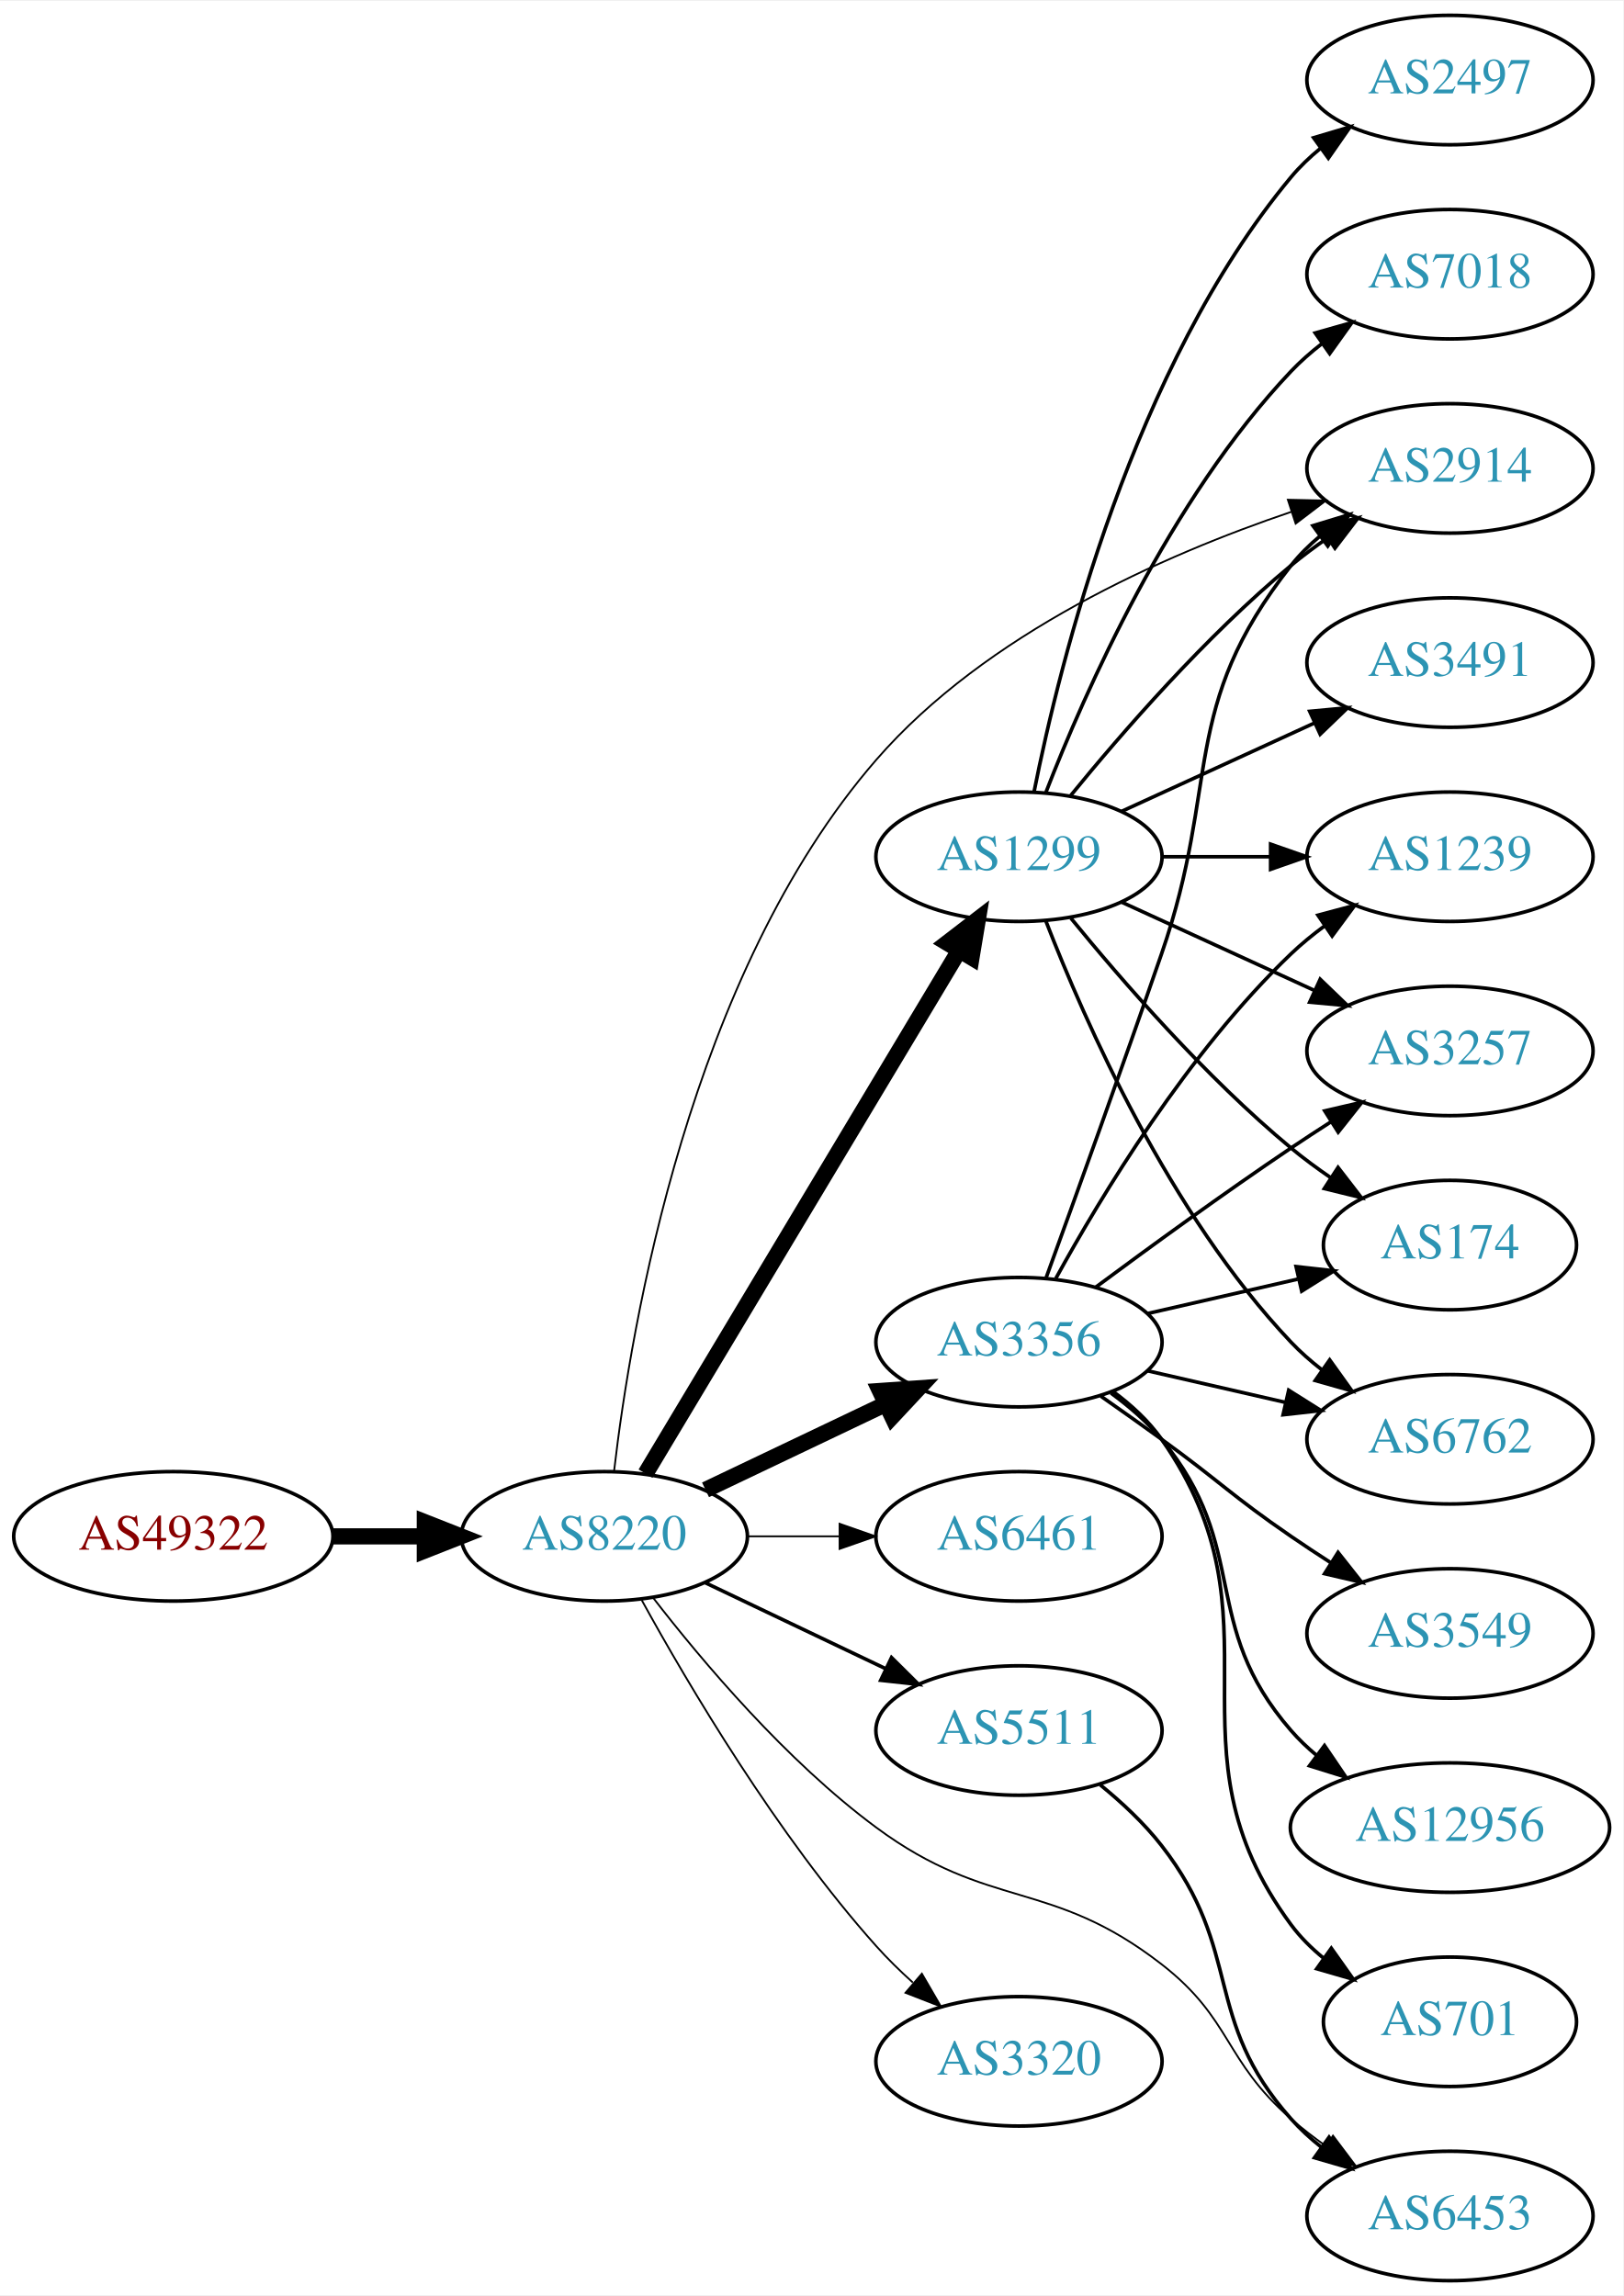
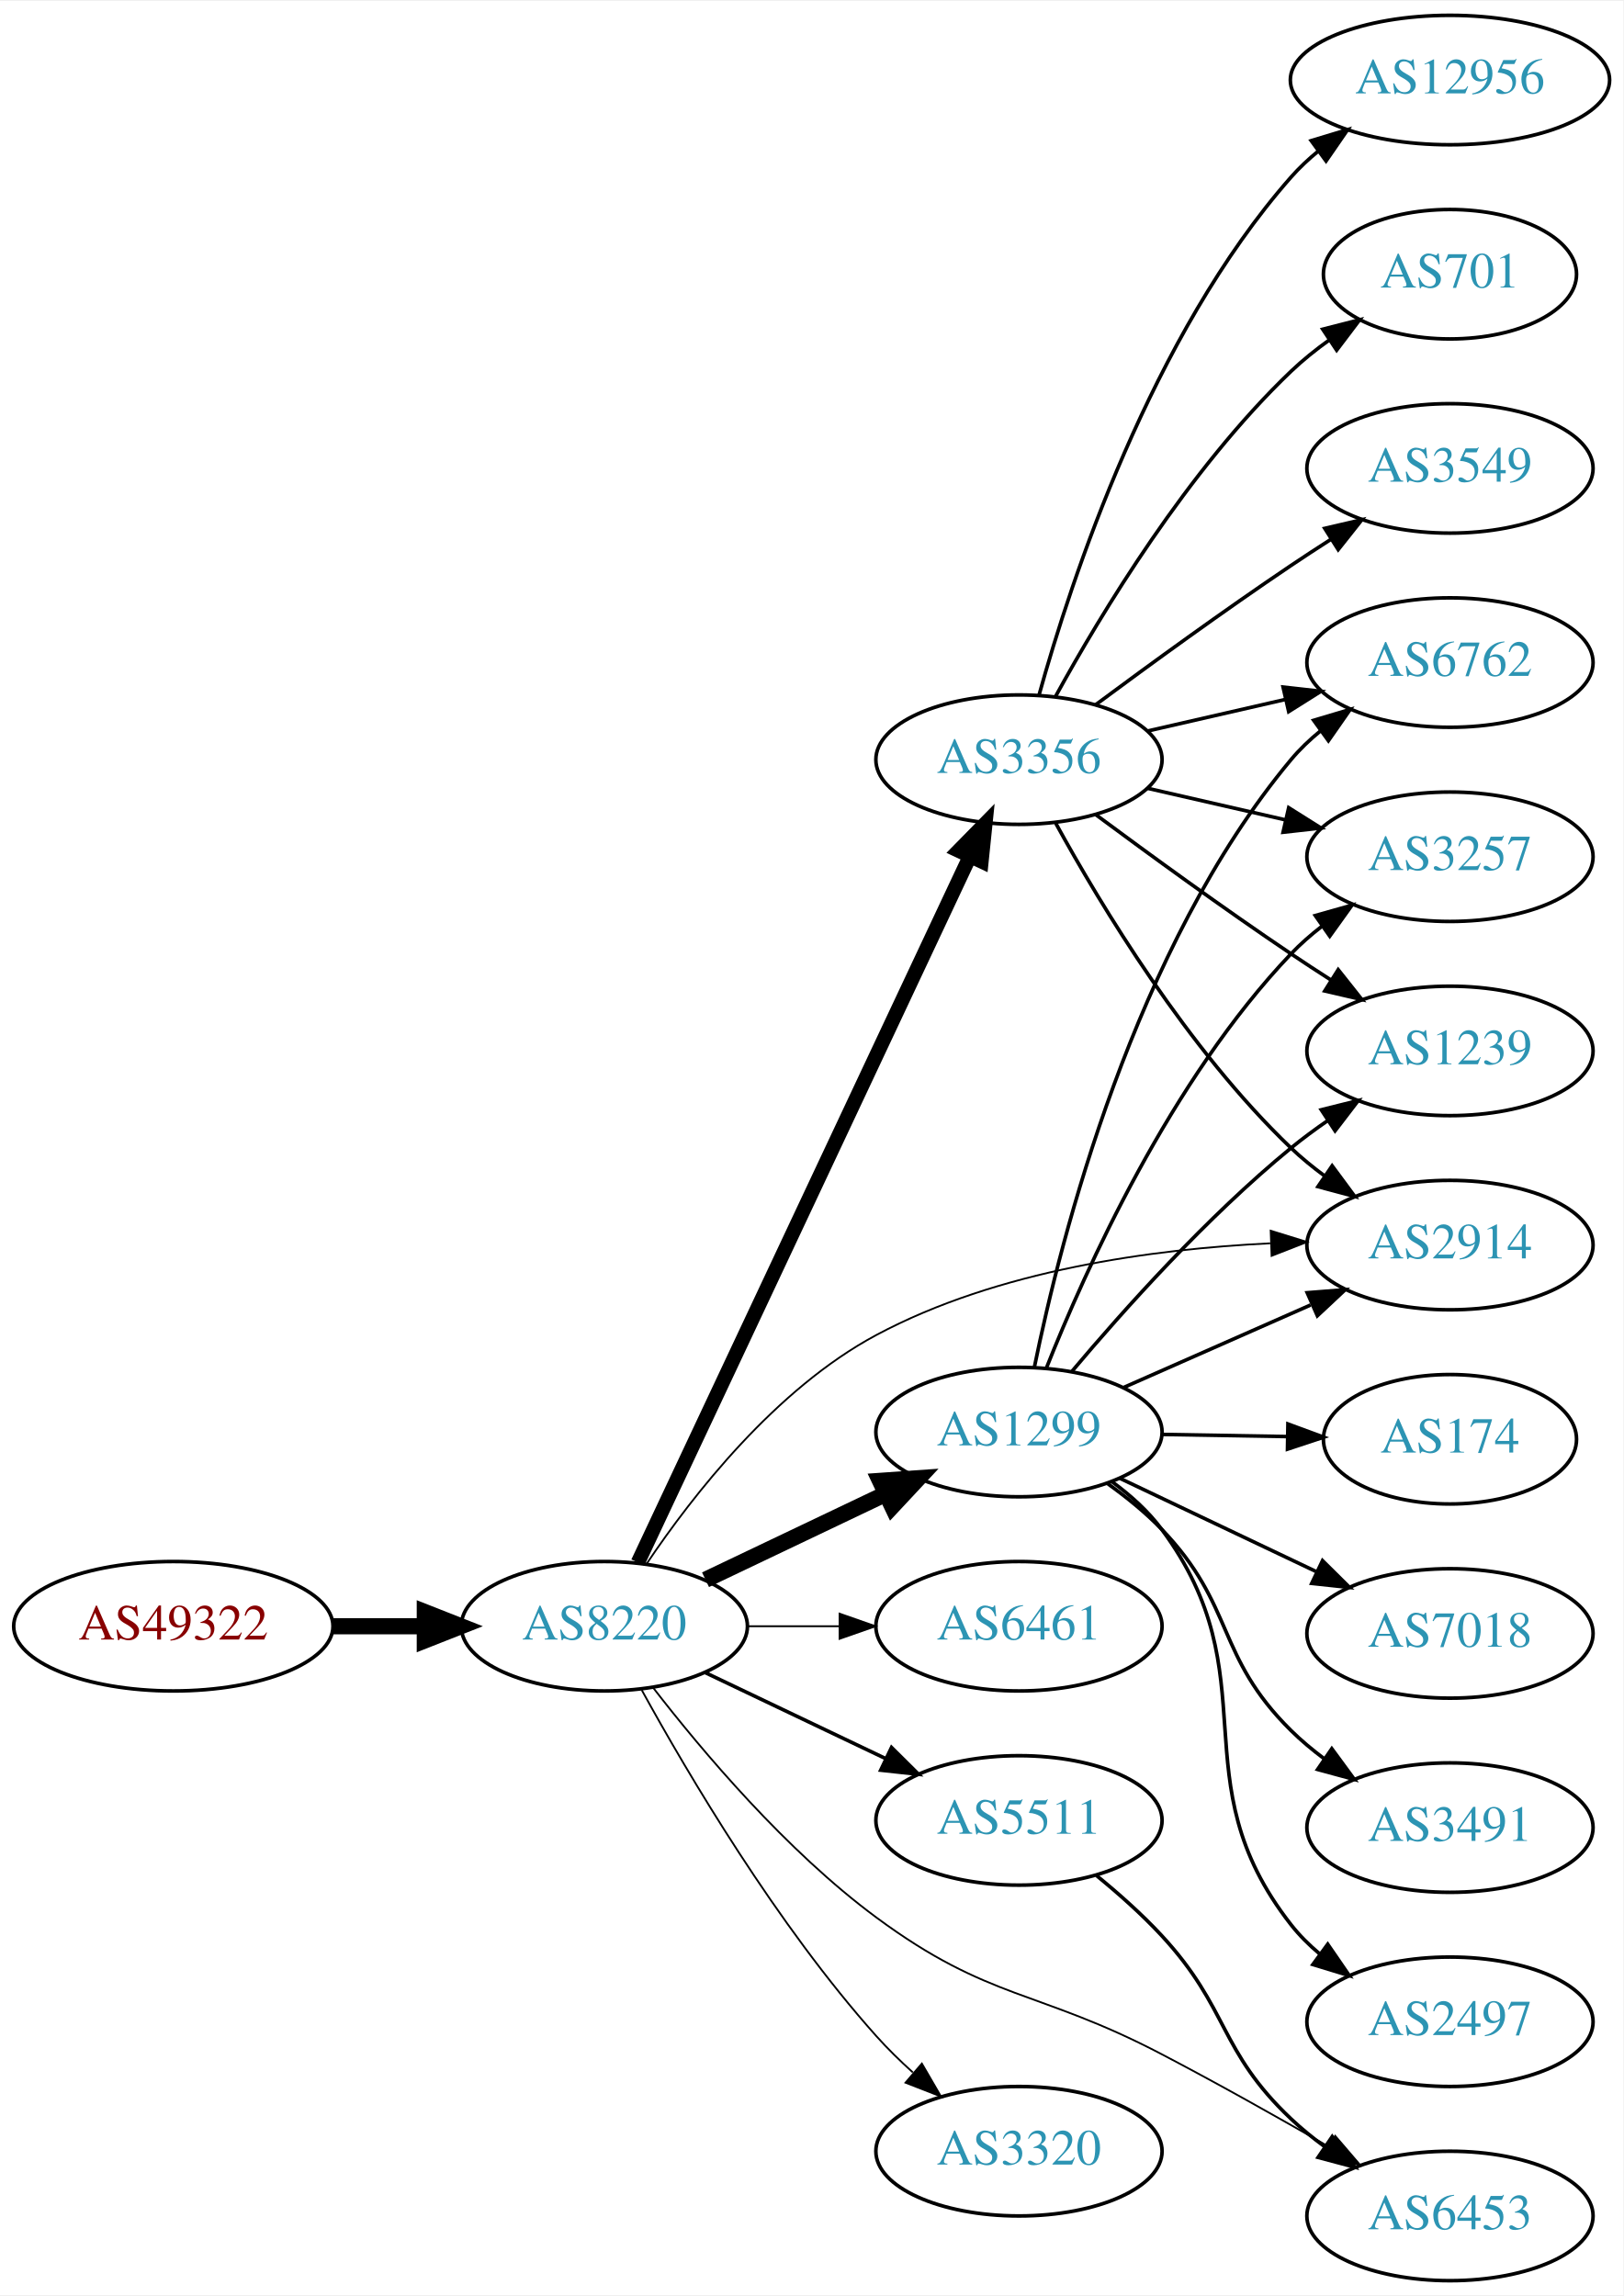
<svg xmlns="http://www.w3.org/2000/svg" xmlns:xlink="http://www.w3.org/1999/xlink" width="451pt" height="638pt" viewBox="0.00 0.00 451.37 638.00">
  <g id="graph0" class="graph" transform="scale(1 1) rotate(0) translate(4 634)">
    <polygon fill="white" stroke="none" points="-4,4 -4,-634 447.37,-634 447.37,4 -4,4" />
    <g id="node1" class="node">
      <g id="a_node1">
        <a xlink:href="/asn/49322" xlink:title="AS49322 ~ ViM Internetdienstleistungen GmbH [AT]">
-           <ellipse fill="#ffffff" stroke="black" cx="44.196" cy="-207" rx="44.393" ry="18" />
-           <text text-anchor="middle" x="44.196" y="-203.3" font-family="Times,serif" font-size="14.00" fill="#880000">AS49322</text>
+           <ellipse fill="#ffffff" stroke="black" cx="44.196" cy="-182" rx="44.393" ry="18" />
+           <text text-anchor="middle" x="44.196" y="-178.3" font-family="Times,serif" font-size="14.00" fill="#880000">AS49322</text>
        </a>
      </g>
    </g>
    <g id="node2" class="node">
      <g id="a_node2">
        <a xlink:href="/asn/8220" xlink:title="AS8220 ~ COLT [GB]">
-           <ellipse fill="#ffffff" stroke="black" cx="164.039" cy="-207" rx="39.794" ry="18" />
-           <text text-anchor="middle" x="164.039" y="-203.3" font-family="Times,serif" font-size="14.00" fill="#2c94b3">AS8220</text>
+           <ellipse fill="#ffffff" stroke="black" cx="164.039" cy="-182" rx="39.794" ry="18" />
+           <text text-anchor="middle" x="164.039" y="-178.3" font-family="Times,serif" font-size="14.00" fill="#2c94b3">AS8220</text>
        </a>
      </g>
    </g>
    <g id="edge1" class="edge">
-       <path fill="none" stroke="black" stroke-width="4.5" d="M88.407,-207C96.72,-207 105.482,-207 113.965,-207" />
-       <polygon fill="black" stroke="black" stroke-width="4.5" points="114.123,-210.938 124.123,-207 114.123,-203.063 114.123,-210.938" />
+       <path fill="none" stroke="black" stroke-width="4.5" d="M88.407,-182C96.72,-182 105.482,-182 113.965,-182" />
+       <polygon fill="black" stroke="black" stroke-width="4.5" points="114.123,-185.938 124.123,-182 114.123,-178.063 114.123,-185.938" />
    </g>
    <g id="node3" class="node">
      <g id="a_node3">
-         <a xlink:href="/asn/3356" xlink:title="AS3356 ~ Level 3 Parent, LLC [US]">
-           <ellipse fill="#ffffff" stroke="black" cx="279.332" cy="-261" rx="39.794" ry="18" />
-           <text text-anchor="middle" x="279.332" y="-257.3" font-family="Times,serif" font-size="14.00" fill="#2c94b3">AS3356</text>
+         <a xlink:href="/asn/1299" xlink:title="AS1299 ~ Telia Carrier [EU]">
+           <ellipse fill="#ffffff" stroke="black" cx="279.332" cy="-236" rx="39.794" ry="18" />
+           <text text-anchor="middle" x="279.332" y="-232.3" font-family="Times,serif" font-size="14.00" fill="#2c94b3">AS1299</text>
        </a>
      </g>
    </g>
    <g id="edge2" class="edge">
-       <path fill="none" stroke="black" stroke-width="4.5" d="M192.175,-219.934C207.169,-227.081 225.99,-236.052 242.213,-243.785" />
-       <polygon fill="black" stroke="black" stroke-width="4.5" points="240.695,-247.423 251.417,-248.171 244.084,-240.314 240.695,-247.423" />
+       <path fill="none" stroke="black" stroke-width="4.5" d="M192.175,-194.934C207.169,-202.081 225.99,-211.052 242.213,-218.785" />
+       <polygon fill="black" stroke="black" stroke-width="4.5" points="240.695,-222.423 251.417,-223.171 244.084,-215.314 240.695,-222.423" />
    </g>
    <g id="node4" class="node">
      <g id="a_node4">
        <a xlink:href="/asn/6461" xlink:title="AS6461 ~ Zayo Bandwidth [US]">
-           <ellipse fill="#ffffff" stroke="black" cx="279.332" cy="-207" rx="39.794" ry="18" />
-           <text text-anchor="middle" x="279.332" y="-203.3" font-family="Times,serif" font-size="14.00" fill="#2c94b3">AS6461</text>
+           <ellipse fill="#ffffff" stroke="black" cx="279.332" cy="-182" rx="39.794" ry="18" />
+           <text text-anchor="middle" x="279.332" y="-178.3" font-family="Times,serif" font-size="14.00" fill="#2c94b3">AS6461</text>
        </a>
      </g>
    </g>
    <g id="edge3" class="edge">
-       <path fill="none" stroke="black" stroke-width="0.5" d="M203.711,-207C211.914,-207 220.678,-207 229.21,-207" />
-       <polygon fill="black" stroke="black" stroke-width="0.5" points="229.449,-210.5 239.449,-207 229.449,-203.5 229.449,-210.5" />
+       <path fill="none" stroke="black" stroke-width="0.5" d="M203.711,-182C211.914,-182 220.678,-182 229.21,-182" />
+       <polygon fill="black" stroke="black" stroke-width="0.5" points="229.449,-185.5 239.449,-182 229.449,-178.5 229.449,-185.5" />
    </g>
    <g id="node5" class="node">
      <g id="a_node5">
-         <a xlink:href="/asn/1299" xlink:title="AS1299 ~ Telia Carrier [EU]">
-           <ellipse fill="#ffffff" stroke="black" cx="279.332" cy="-396" rx="39.794" ry="18" />
-           <text text-anchor="middle" x="279.332" y="-392.3" font-family="Times,serif" font-size="14.00" fill="#2c94b3">AS1299</text>
+         <a xlink:href="/asn/2914" xlink:title="AS2914 ~ NTT America, Inc. [US]">
+           <ellipse fill="#ffffff" stroke="black" cx="399.174" cy="-288" rx="39.794" ry="18" />
+           <text text-anchor="middle" x="399.174" y="-284.3" font-family="Times,serif" font-size="14.00" fill="#2c94b3">AS2914</text>
        </a>
      </g>
    </g>
    <g id="edge4" class="edge">
-       <path fill="none" stroke="black" stroke-width="4.5" d="M175.494,-224.442C195.475,-257.775 239.18,-330.686 262.666,-369.866" />
-       <polygon fill="black" stroke="black" stroke-width="4.5" points="259.383,-372.048 267.902,-378.6 266.137,-367.999 259.383,-372.048" />
+       <path fill="none" stroke="black" stroke-width="0.5" d="M175.851,-199.441C188.618,-218.411 211.696,-248.023 239.685,-263 273.372,-281.025 316.455,-286.912 349.198,-288.493" />
+       <polygon fill="black" stroke="black" stroke-width="0.5" points="349.319,-292 359.44,-288.865 349.573,-285.004 349.319,-292" />
    </g>
    <g id="node6" class="node">
      <g id="a_node6">
-         <a xlink:href="/asn/5511" xlink:title="AS5511 ~ Orange S.A. [FR]">
-           <ellipse fill="#ffffff" stroke="black" cx="279.332" cy="-153" rx="39.794" ry="18" />
-           <text text-anchor="middle" x="279.332" y="-149.3" font-family="Times,serif" font-size="14.00" fill="#2c94b3">AS5511</text>
+         <a xlink:href="/asn/3356" xlink:title="AS3356 ~ Level 3 Parent, LLC [US]">
+           <ellipse fill="#ffffff" stroke="black" cx="279.332" cy="-423" rx="39.794" ry="18" />
+           <text text-anchor="middle" x="279.332" y="-419.3" font-family="Times,serif" font-size="14.00" fill="#2c94b3">AS3356</text>
        </a>
      </g>
    </g>
    <g id="edge5" class="edge">
-       <path fill="none" stroke="black" d="M192.175,-194.066C207.169,-186.919 225.99,-177.948 242.213,-170.215" />
-       <polygon fill="black" stroke="black" points="243.895,-173.291 251.417,-165.829 240.884,-166.972 243.895,-173.291" />
+       <path fill="none" stroke="black" stroke-width="4" d="M173.369,-199.721C193.011,-241.504 242.318,-346.391 265.679,-396.085" />
+       <polygon fill="black" stroke="black" stroke-width="4" points="262.567,-397.692 269.989,-405.253 268.902,-394.714 262.567,-397.692" />
    </g>
    <g id="node7" class="node">
      <g id="a_node7">
-         <a xlink:href="/asn/2914" xlink:title="AS2914 ~ NTT America, Inc. [US]">
-           <ellipse fill="#ffffff" stroke="black" cx="399.174" cy="-504" rx="39.794" ry="18" />
-           <text text-anchor="middle" x="399.174" y="-500.3" font-family="Times,serif" font-size="14.00" fill="#2c94b3">AS2914</text>
+         <a xlink:href="/asn/5511" xlink:title="AS5511 ~ Orange S.A. [FR]">
+           <ellipse fill="#ffffff" stroke="black" cx="279.332" cy="-128" rx="39.794" ry="18" />
+           <text text-anchor="middle" x="279.332" y="-124.3" font-family="Times,serif" font-size="14.00" fill="#2c94b3">AS5511</text>
        </a>
      </g>
    </g>
    <g id="edge6" class="edge">
-       <path fill="none" stroke="black" stroke-width="0.5" d="M166.754,-225.19C171.431,-265.452 187.759,-363.259 239.685,-423 270.166,-458.068 319.517,-479.885 355.056,-491.919" />
-       <polygon fill="black" stroke="black" stroke-width="0.5" points="354.094,-495.287 364.687,-495.057 356.263,-488.631 354.094,-495.287" />
+       <path fill="none" stroke="black" d="M192.175,-169.066C207.169,-161.919 225.99,-152.948 242.213,-145.215" />
+       <polygon fill="black" stroke="black" points="243.895,-148.291 251.417,-140.829 240.884,-141.972 243.895,-148.291" />
    </g>
    <g id="node8" class="node">
      <g id="a_node8">
        <a xlink:href="/asn/6453" xlink:title="AS6453 ~ TATA COMMUNICATIONS (AMERICA) INC [US]">
          <ellipse fill="#ffffff" stroke="black" cx="399.174" cy="-18" rx="39.794" ry="18" />
          <text text-anchor="middle" x="399.174" y="-14.3" font-family="Times,serif" font-size="14.00" fill="#2c94b3">AS6453</text>
        </a>
      </g>
    </g>
    <g id="edge7" class="edge">
-       <path fill="none" stroke="black" stroke-width="0.5" d="M177.511,-190.033C191.21,-172.301 214.619,-144.529 239.685,-126 271.111,-102.77 288.114,-111.971 318.978,-88 338.663,-72.712 336.177,-61.364 354.978,-45 357.97,-42.396 361.238,-39.876 364.596,-37.49" />
-       <polygon fill="black" stroke="black" stroke-width="0.5" points="366.645,-40.331 373.016,-31.866 362.756,-34.51 366.645,-40.331" />
+       <path fill="none" stroke="black" stroke-width="0.5" d="M177.511,-165.033C191.21,-147.301 214.619,-119.529 239.685,-101 271.111,-77.77 284.348,-81.109 318.978,-63 334.382,-54.945 351.159,-45.511 365.29,-37.367" />
+       <polygon fill="black" stroke="black" stroke-width="0.5" points="367.257,-40.272 374.153,-32.229 363.746,-34.216 367.257,-40.272" />
    </g>
    <g id="node9" class="node">
      <g id="a_node9">
        <a xlink:href="/asn/3320" xlink:title="AS3320 ~ DTAG [DE]">
-           <ellipse fill="#ffffff" stroke="black" cx="279.332" cy="-61" rx="39.794" ry="18" />
-           <text text-anchor="middle" x="279.332" y="-57.3" font-family="Times,serif" font-size="14.00" fill="#2c94b3">AS3320</text>
+           <ellipse fill="#ffffff" stroke="black" cx="279.332" cy="-36" rx="39.794" ry="18" />
+           <text text-anchor="middle" x="279.332" y="-32.3" font-family="Times,serif" font-size="14.00" fill="#2c94b3">AS3320</text>
        </a>
      </g>
    </g>
    <g id="edge8" class="edge">
-       <path fill="none" stroke="black" stroke-width="0.5" d="M174.442,-189.253C187.342,-165.804 212.093,-123.865 239.685,-93 242.773,-89.546 246.246,-86.146 249.811,-82.926" />
-       <polygon fill="black" stroke="black" stroke-width="0.5" points="252.328,-85.379 257.647,-76.216 247.775,-80.061 252.328,-85.379" />
-     </g>
-     <g id="edge16" class="edge">
-       <path fill="none" stroke="black" d="M286.88,-278.921C294.665,-300.312 307.987,-337.19 318.978,-369 335.502,-416.822 323.679,-437.246 354.978,-477 357.303,-479.953 360.047,-482.67 363.006,-485.147" />
-       <polygon fill="black" stroke="black" points="361.065,-488.064 371.203,-491.145 365.199,-482.415 361.065,-488.064" />
+       <path fill="none" stroke="black" stroke-width="0.5" d="M174.442,-164.253C187.342,-140.804 212.093,-98.865 239.685,-68 242.773,-64.546 246.246,-61.146 249.811,-57.926" />
+       <polygon fill="black" stroke="black" stroke-width="0.5" points="252.328,-60.379 257.647,-51.216 247.775,-55.062 252.328,-60.379" />
+     </g>
+     <g id="edge15" class="edge">
+       <path fill="none" stroke="black" d="M308.259,-248.323C323.848,-255.202 343.484,-263.867 360.426,-271.343" />
+       <polygon fill="black" stroke="black" points="359.477,-274.75 370.039,-275.585 362.303,-268.346 359.477,-274.75" />
    </g>
    <g id="node10" class="node">
      <g id="a_node10">
-         <a xlink:href="/asn/174" xlink:title="AS174 ~ Cogent Communications [US]">
-           <ellipse fill="#ffffff" stroke="black" cx="399.174" cy="-288" rx="35.194" ry="18" />
-           <text text-anchor="middle" x="399.174" y="-284.3" font-family="Times,serif" font-size="14.00" fill="#2c94b3">AS174</text>
+         <a xlink:href="/asn/6762" xlink:title="AS6762 ~ TELECOM ITALIA SPARKLE S.p.A. [IT]">
+           <ellipse fill="#ffffff" stroke="black" cx="399.174" cy="-450" rx="39.794" ry="18" />
+           <text text-anchor="middle" x="399.174" y="-446.3" font-family="Times,serif" font-size="14.00" fill="#2c94b3">AS6762</text>
        </a>
      </g>
    </g>
    <g id="edge9" class="edge">
-       <path fill="none" stroke="black" d="M315.051,-268.955C328.143,-271.955 343.166,-275.396 356.806,-278.522" />
-       <polygon fill="black" stroke="black" points="356.384,-282.016 366.914,-280.838 357.948,-275.193 356.384,-282.016" />
+       <path fill="none" stroke="black" d="M283.639,-254.158C290.945,-289.986 311.387,-370.823 354.978,-423 357.388,-425.884 360.188,-428.555 363.183,-431.004" />
+       <polygon fill="black" stroke="black" points="361.273,-433.942 371.429,-436.961 365.372,-428.268 361.273,-433.942" />
    </g>
    <g id="node11" class="node">
      <g id="a_node11">
-         <a xlink:href="/asn/6762" xlink:title="AS6762 ~ TELECOM ITALIA SPARKLE S.p.A. [IT]">
-           <ellipse fill="#ffffff" stroke="black" cx="399.174" cy="-234" rx="39.794" ry="18" />
-           <text text-anchor="middle" x="399.174" y="-230.3" font-family="Times,serif" font-size="14.00" fill="#2c94b3">AS6762</text>
+         <a xlink:href="/asn/174" xlink:title="AS174 ~ Cogent Communications [US]">
+           <ellipse fill="#ffffff" stroke="black" cx="399.174" cy="-234" rx="35.194" ry="18" />
+           <text text-anchor="middle" x="399.174" y="-230.3" font-family="Times,serif" font-size="14.00" fill="#2c94b3">AS174</text>
        </a>
      </g>
    </g>
    <g id="edge10" class="edge">
-       <path fill="none" stroke="black" d="M315.051,-253.045C327.051,-250.296 340.672,-247.175 353.364,-244.267" />
-       <polygon fill="black" stroke="black" points="354.33,-247.636 363.296,-241.991 352.767,-240.813 354.33,-247.636" />
+       <path fill="none" stroke="black" d="M319.244,-235.34C330.331,-235.151 342.491,-234.945 353.873,-234.752" />
+       <polygon fill="black" stroke="black" points="354.115,-238.248 364.055,-234.579 353.997,-231.249 354.115,-238.248" />
    </g>
    <g id="node12" class="node">
      <g id="a_node12">
-         <a xlink:href="/asn/1239" xlink:title="AS1239 ~ Sprint [US]">
-           <ellipse fill="#ffffff" stroke="black" cx="399.174" cy="-396" rx="39.794" ry="18" />
-           <text text-anchor="middle" x="399.174" y="-392.3" font-family="Times,serif" font-size="14.00" fill="#2c94b3">AS1239</text>
+         <a xlink:href="/asn/7018" xlink:title="AS7018 ~ AT&amp;T Services, Inc. [US]">
+           <ellipse fill="#ffffff" stroke="black" cx="399.174" cy="-180" rx="39.794" ry="18" />
+           <text text-anchor="middle" x="399.174" y="-176.3" font-family="Times,serif" font-size="14.00" fill="#2c94b3">AS7018</text>
        </a>
      </g>
    </g>
    <g id="edge11" class="edge">
-       <path fill="none" stroke="black" d="M289.573,-278.713C302.118,-301.561 326.295,-341.611 354.978,-369 357.846,-371.739 361.035,-374.347 364.344,-376.785" />
-       <polygon fill="black" stroke="black" points="362.468,-379.742 372.704,-382.477 366.407,-373.956 362.468,-379.742" />
+       <path fill="none" stroke="black" d="M307.367,-223.152C323.535,-215.469 344.287,-205.608 361.871,-197.252" />
+       <polygon fill="black" stroke="black" points="363.735,-200.241 371.265,-192.788 360.73,-193.919 363.735,-200.241" />
    </g>
    <g id="node13" class="node">
      <g id="a_node13">
-         <a xlink:href="/asn/3257" xlink:title="AS3257 ~ GTT [DE]">
-           <ellipse fill="#ffffff" stroke="black" cx="399.174" cy="-342" rx="39.794" ry="18" />
-           <text text-anchor="middle" x="399.174" y="-338.3" font-family="Times,serif" font-size="14.00" fill="#2c94b3">AS3257</text>
+         <a xlink:href="/asn/3491" xlink:title="AS3491 ~ PCCW Global, Inc. [US]">
+           <ellipse fill="#ffffff" stroke="black" cx="399.174" cy="-126" rx="39.794" ry="18" />
+           <text text-anchor="middle" x="399.174" y="-122.3" font-family="Times,serif" font-size="14.00" fill="#2c94b3">AS3491</text>
        </a>
      </g>
    </g>
    <g id="edge12" class="edge">
-       <path fill="none" stroke="black" d="M300.662,-276.277C315.524,-287.304 336.269,-302.407 354.978,-315 358.527,-317.389 362.277,-319.839 366.026,-322.242" />
-       <polygon fill="black" stroke="black" points="364.352,-325.325 374.674,-327.712 368.094,-319.409 364.352,-325.325" />
+       <path fill="none" stroke="black" d="M303.981,-221.664C309.235,-217.904 314.552,-213.6 318.978,-209 339.494,-187.679 333.924,-173.789 354.978,-153 357.8,-150.214 360.959,-147.575 364.25,-145.118" />
+       <polygon fill="black" stroke="black" points="366.318,-147.944 372.586,-139.402 362.359,-142.17 366.318,-147.944" />
    </g>
    <g id="node14" class="node">
      <g id="a_node14">
-         <a xlink:href="/asn/3549" xlink:title="AS3549 ~ Level 3 Parent, LLC [US]">
-           <ellipse fill="#ffffff" stroke="black" cx="399.174" cy="-180" rx="39.794" ry="18" />
-           <text text-anchor="middle" x="399.174" y="-176.3" font-family="Times,serif" font-size="14.00" fill="#2c94b3">AS3549</text>
+         <a xlink:href="/asn/3257" xlink:title="AS3257 ~ GTT [DE]">
+           <ellipse fill="#ffffff" stroke="black" cx="399.174" cy="-396" rx="39.794" ry="18" />
+           <text text-anchor="middle" x="399.174" y="-392.3" font-family="Times,serif" font-size="14.00" fill="#2c94b3">AS3257</text>
        </a>
      </g>
    </g>
    <g id="edge13" class="edge">
-       <path fill="none" stroke="black" d="M302.089,-245.991C307.623,-242.121 313.542,-237.936 318.978,-234 335.178,-222.271 338.483,-218.311 354.978,-207 358.506,-204.581 362.244,-202.111 365.985,-199.698" />
-       <polygon fill="black" stroke="black" points="368.057,-202.528 374.626,-194.216 364.307,-196.618 368.057,-202.528" />
+       <path fill="none" stroke="black" d="M286.921,-253.723C297.759,-281.04 321.533,-333.938 354.978,-369 357.572,-371.72 360.496,-374.281 363.568,-376.66" />
+       <polygon fill="black" stroke="black" points="361.725,-379.643 371.921,-382.521 365.745,-373.913 361.725,-379.643" />
    </g>
    <g id="node15" class="node">
      <g id="a_node15">
-         <a xlink:href="/asn/12956" xlink:title="AS12956 ~ TELXIUS [ES]">
-           <ellipse fill="#ffffff" stroke="black" cx="399.174" cy="-126" rx="44.393" ry="18" />
-           <text text-anchor="middle" x="399.174" y="-122.3" font-family="Times,serif" font-size="14.00" fill="#2c94b3">AS12956</text>
+         <a xlink:href="/asn/1239" xlink:title="AS1239 ~ Sprint [US]">
+           <ellipse fill="#ffffff" stroke="black" cx="399.174" cy="-342" rx="39.794" ry="18" />
+           <text text-anchor="middle" x="399.174" y="-338.3" font-family="Times,serif" font-size="14.00" fill="#2c94b3">AS1239</text>
        </a>
      </g>
    </g>
    <g id="edge14" class="edge">
-       <path fill="none" stroke="black" d="M304.912,-246.844C310.007,-243.128 315.02,-238.799 318.978,-234 344.043,-203.606 329.144,-182.742 354.978,-153 357.124,-150.53 359.552,-148.209 362.135,-146.047" />
-       <polygon fill="black" stroke="black" points="364.281,-148.814 370.227,-140.044 360.11,-143.192 364.281,-148.814" />
+       <path fill="none" stroke="black" d="M294.096,-252.926C308.301,-269.794 331.62,-295.871 354.978,-315 358.211,-317.648 361.722,-320.238 365.298,-322.701" />
+       <polygon fill="black" stroke="black" points="363.38,-325.629 373.662,-328.187 367.22,-319.776 363.38,-325.629" />
    </g>
    <g id="node16" class="node">
      <g id="a_node16">
-         <a xlink:href="/asn/701" xlink:title="AS701 ~ UUNET [US]">
-           <ellipse fill="#ffffff" stroke="black" cx="399.174" cy="-72" rx="35.194" ry="18" />
-           <text text-anchor="middle" x="399.174" y="-68.3" font-family="Times,serif" font-size="14.00" fill="#2c94b3">AS701</text>
-         </a>
-       </g>
-     </g>
-     <g id="edge15" class="edge">
-       <path fill="none" stroke="black" d="M305.491,-247.284C310.555,-243.545 315.411,-239.096 318.978,-234 354.592,-183.131 318.075,-148.941 354.978,-99 357.521,-95.559 360.645,-92.455 364.04,-89.682" />
-       <polygon fill="black" stroke="black" points="366.178,-92.456 372.307,-83.814 362.127,-86.748 366.178,-92.456" />
+         <a xlink:href="/asn/2497" xlink:title="AS2497 ~ Internet Initiative Japan Inc. [JP]">
+           <ellipse fill="#ffffff" stroke="black" cx="399.174" cy="-72" rx="39.794" ry="18" />
+           <text text-anchor="middle" x="399.174" y="-68.3" font-family="Times,serif" font-size="14.00" fill="#2c94b3">AS2497</text>
+         </a>
+       </g>
+     </g>
+     <g id="edge16" class="edge">
+       <path fill="none" stroke="black" d="M305.283,-222.133C310.358,-218.403 315.27,-213.994 318.978,-209 349.642,-167.698 323.268,-139.504 354.978,-99 357.295,-96.04 360.033,-93.32 362.989,-90.839" />
+       <polygon fill="black" stroke="black" points="365.182,-93.571 371.181,-84.838 361.046,-87.924 365.182,-93.571" />
    </g>
    <g id="edge18" class="edge">
-       <path fill="none" stroke="black" d="M293.751,-413.065C307.865,-430.375 331.28,-457.345 354.978,-477 358.194,-479.668 361.695,-482.27 365.265,-484.741" />
-       <polygon fill="black" stroke="black" points="363.343,-487.666 373.622,-490.236 367.189,-481.817 363.343,-487.666" />
+       <path fill="none" stroke="black" d="M289.573,-405.287C302.118,-382.439 326.295,-342.389 354.978,-315 357.846,-312.261 361.035,-309.653 364.344,-307.215" />
+       <polygon fill="black" stroke="black" points="366.407,-310.044 372.704,-301.523 362.468,-304.258 366.407,-310.044" />
+     </g>
+     <g id="edge22" class="edge">
+       <path fill="none" stroke="black" d="M315.051,-430.955C327.051,-433.704 340.672,-436.825 353.364,-439.733" />
+       <polygon fill="black" stroke="black" points="352.767,-443.187 363.296,-442.009 354.33,-436.364 352.767,-443.187" />
    </g>
    <g id="edge19" class="edge">
-       <path fill="none" stroke="black" d="M293.751,-378.935C307.865,-361.625 331.28,-334.655 354.978,-315 358.441,-312.128 362.234,-309.331 366.088,-306.692" />
-       <polygon fill="black" stroke="black" points="368.05,-309.592 374.521,-301.203 364.231,-303.725 368.05,-309.592" />
-     </g>
-     <g id="edge22" class="edge">
-       <path fill="none" stroke="black" d="M286.855,-378.006C297.605,-350.272 321.262,-296.571 354.978,-261 357.564,-258.272 360.481,-255.706 363.55,-253.323" />
-       <polygon fill="black" stroke="black" points="365.728,-256.07 371.898,-247.457 361.704,-250.342 365.728,-256.07" />
-     </g>
-     <g id="edge17" class="edge">
-       <path fill="none" stroke="black" d="M319.244,-396C328.798,-396 339.147,-396 349.11,-396" />
-       <polygon fill="black" stroke="black" points="349.302,-399.5 359.302,-396 349.302,-392.5 349.302,-399.5" />
-     </g>
-     <g id="edge20" class="edge">
-       <path fill="none" stroke="black" d="M307.96,-383.339C323.917,-376.027 344.188,-366.739 361.471,-358.819" />
-       <polygon fill="black" stroke="black" points="363.085,-361.929 370.718,-354.581 360.169,-355.565 363.085,-361.929" />
+       <path fill="none" stroke="black" d="M315.051,-415.045C327.051,-412.296 340.672,-409.175 353.364,-406.267" />
+       <polygon fill="black" stroke="black" points="354.33,-409.636 363.296,-403.991 352.767,-402.813 354.33,-409.636" />
+     </g>
+     <g id="edge21" class="edge">
+       <path fill="none" stroke="black" d="M300.662,-407.723C315.524,-396.696 336.269,-381.593 354.978,-369 358.527,-366.611 362.277,-364.161 366.026,-361.758" />
+       <polygon fill="black" stroke="black" points="368.094,-364.591 374.674,-356.288 364.352,-358.675 368.094,-364.591" />
    </g>
    <g id="node17" class="node">
      <g id="a_node17">
-         <a xlink:href="/asn/2497" xlink:title="AS2497 ~ Internet Initiative Japan Inc. [JP]">
-           <ellipse fill="#ffffff" stroke="black" cx="399.174" cy="-612" rx="39.794" ry="18" />
-           <text text-anchor="middle" x="399.174" y="-608.3" font-family="Times,serif" font-size="14.00" fill="#2c94b3">AS2497</text>
-         </a>
-       </g>
-     </g>
-     <g id="edge21" class="edge">
-       <path fill="none" stroke="black" d="M283.53,-414.073C290.694,-450.141 310.968,-532.125 354.978,-585 357.383,-587.889 360.179,-590.563 363.172,-593.013" />
-       <polygon fill="black" stroke="black" points="361.26,-595.95 371.415,-598.973 365.361,-590.277 361.26,-595.95" />
+         <a xlink:href="/asn/12956" xlink:title="AS12956 ~ TELXIUS [ES]">
+           <ellipse fill="#ffffff" stroke="black" cx="399.174" cy="-612" rx="44.393" ry="18" />
+           <text text-anchor="middle" x="399.174" y="-608.3" font-family="Times,serif" font-size="14.00" fill="#2c94b3">AS12956</text>
+         </a>
+       </g>
+     </g>
+     <g id="edge17" class="edge">
+       <path fill="none" stroke="black" d="M284.904,-440.946C293.81,-472.995 316.094,-540.842 354.978,-585 357.268,-587.601 359.87,-590.038 362.633,-592.301" />
+       <polygon fill="black" stroke="black" points="360.586,-595.14 370.727,-598.208 364.712,-589.485 360.586,-595.14" />
    </g>
    <g id="node18" class="node">
      <g id="a_node18">
-         <a xlink:href="/asn/7018" xlink:title="AS7018 ~ AT&amp;T Services, Inc. [US]">
-           <ellipse fill="#ffffff" stroke="black" cx="399.174" cy="-558" rx="39.794" ry="18" />
-           <text text-anchor="middle" x="399.174" y="-554.3" font-family="Times,serif" font-size="14.00" fill="#2c94b3">AS7018</text>
-         </a>
-       </g>
-     </g>
-     <g id="edge23" class="edge">
-       <path fill="none" stroke="black" d="M286.855,-413.994C297.605,-441.728 321.262,-495.429 354.978,-531 357.564,-533.728 360.481,-536.294 363.55,-538.677" />
-       <polygon fill="black" stroke="black" points="361.704,-541.658 371.898,-544.543 365.728,-535.93 361.704,-541.658" />
+         <a xlink:href="/asn/701" xlink:title="AS701 ~ UUNET [US]">
+           <ellipse fill="#ffffff" stroke="black" cx="399.174" cy="-558" rx="35.194" ry="18" />
+           <text text-anchor="middle" x="399.174" y="-554.3" font-family="Times,serif" font-size="14.00" fill="#2c94b3">AS701</text>
+         </a>
+       </g>
+     </g>
+     <g id="edge20" class="edge">
+       <path fill="none" stroke="black" d="M289.573,-440.713C302.118,-463.561 326.295,-503.611 354.978,-531 358.232,-534.107 361.899,-537.046 365.685,-539.76" />
+       <polygon fill="black" stroke="black" points="363.788,-542.701 374.054,-545.322 367.663,-536.872 363.788,-542.701" />
    </g>
    <g id="node19" class="node">
      <g id="a_node19">
-         <a xlink:href="/asn/3491" xlink:title="AS3491 ~ PCCW Global, Inc. [US]">
-           <ellipse fill="#ffffff" stroke="black" cx="399.174" cy="-450" rx="39.794" ry="18" />
-           <text text-anchor="middle" x="399.174" y="-446.3" font-family="Times,serif" font-size="14.00" fill="#2c94b3">AS3491</text>
-         </a>
-       </g>
+         <a xlink:href="/asn/3549" xlink:title="AS3549 ~ Level 3 Parent, LLC [US]">
+           <ellipse fill="#ffffff" stroke="black" cx="399.174" cy="-504" rx="39.794" ry="18" />
+           <text text-anchor="middle" x="399.174" y="-500.3" font-family="Times,serif" font-size="14.00" fill="#2c94b3">AS3549</text>
+         </a>
+       </g>
+     </g>
+     <g id="edge23" class="edge">
+       <path fill="none" stroke="black" d="M300.662,-438.277C315.524,-449.304 336.269,-464.407 354.978,-477 358.527,-479.389 362.277,-481.839 366.026,-484.242" />
+       <polygon fill="black" stroke="black" points="364.352,-487.325 374.674,-489.712 368.094,-481.409 364.352,-487.325" />
    </g>
    <g id="edge24" class="edge">
-       <path fill="none" stroke="black" d="M307.96,-408.661C323.917,-415.973 344.188,-425.261 361.471,-433.181" />
-       <polygon fill="black" stroke="black" points="360.169,-436.435 370.718,-437.419 363.085,-430.071 360.169,-436.435" />
-     </g>
-     <g id="edge25" class="edge">
-       <path fill="none" stroke="black" d="M301.937,-137.892C307.961,-132.982 314.166,-127.19 318.978,-121 341.917,-91.492 330.13,-72.919 354.978,-45 357.477,-42.192 360.337,-39.573 363.368,-37.156" />
-       <polygon fill="black" stroke="black" points="365.553,-39.897 371.666,-31.244 361.491,-34.196 365.553,-39.897" />
+       <path fill="none" stroke="black" d="M300.888,-112.668C307.011,-107.667 313.533,-101.881 318.978,-96 337.828,-75.641 334.818,-64.061 354.978,-45 357.86,-42.275 361.057,-39.677 364.372,-37.244" />
+       <polygon fill="black" stroke="black" points="366.434,-40.074 372.738,-31.559 362.499,-34.284 366.434,-40.074" />
    </g>
  </g>
</svg>
